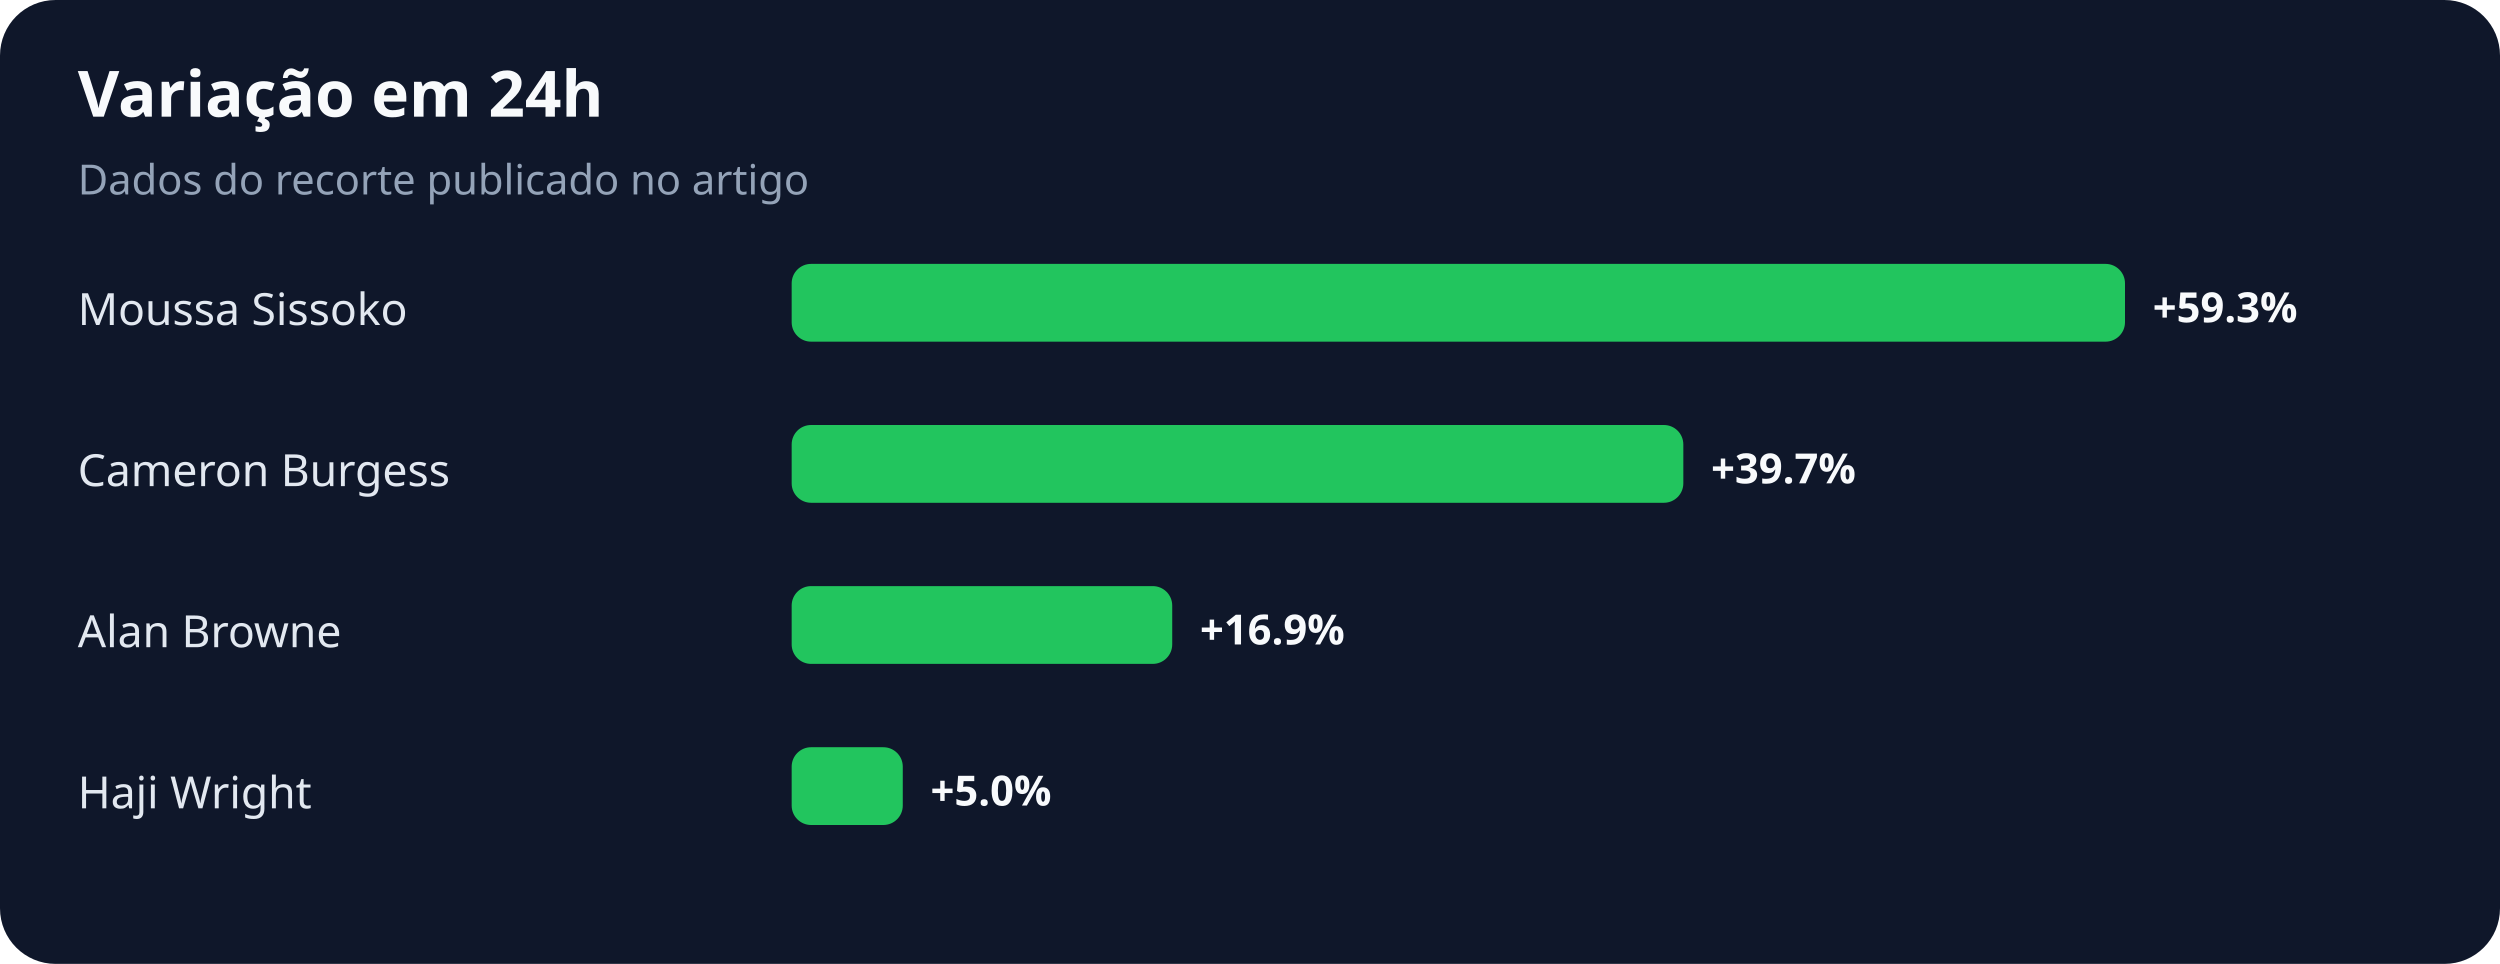
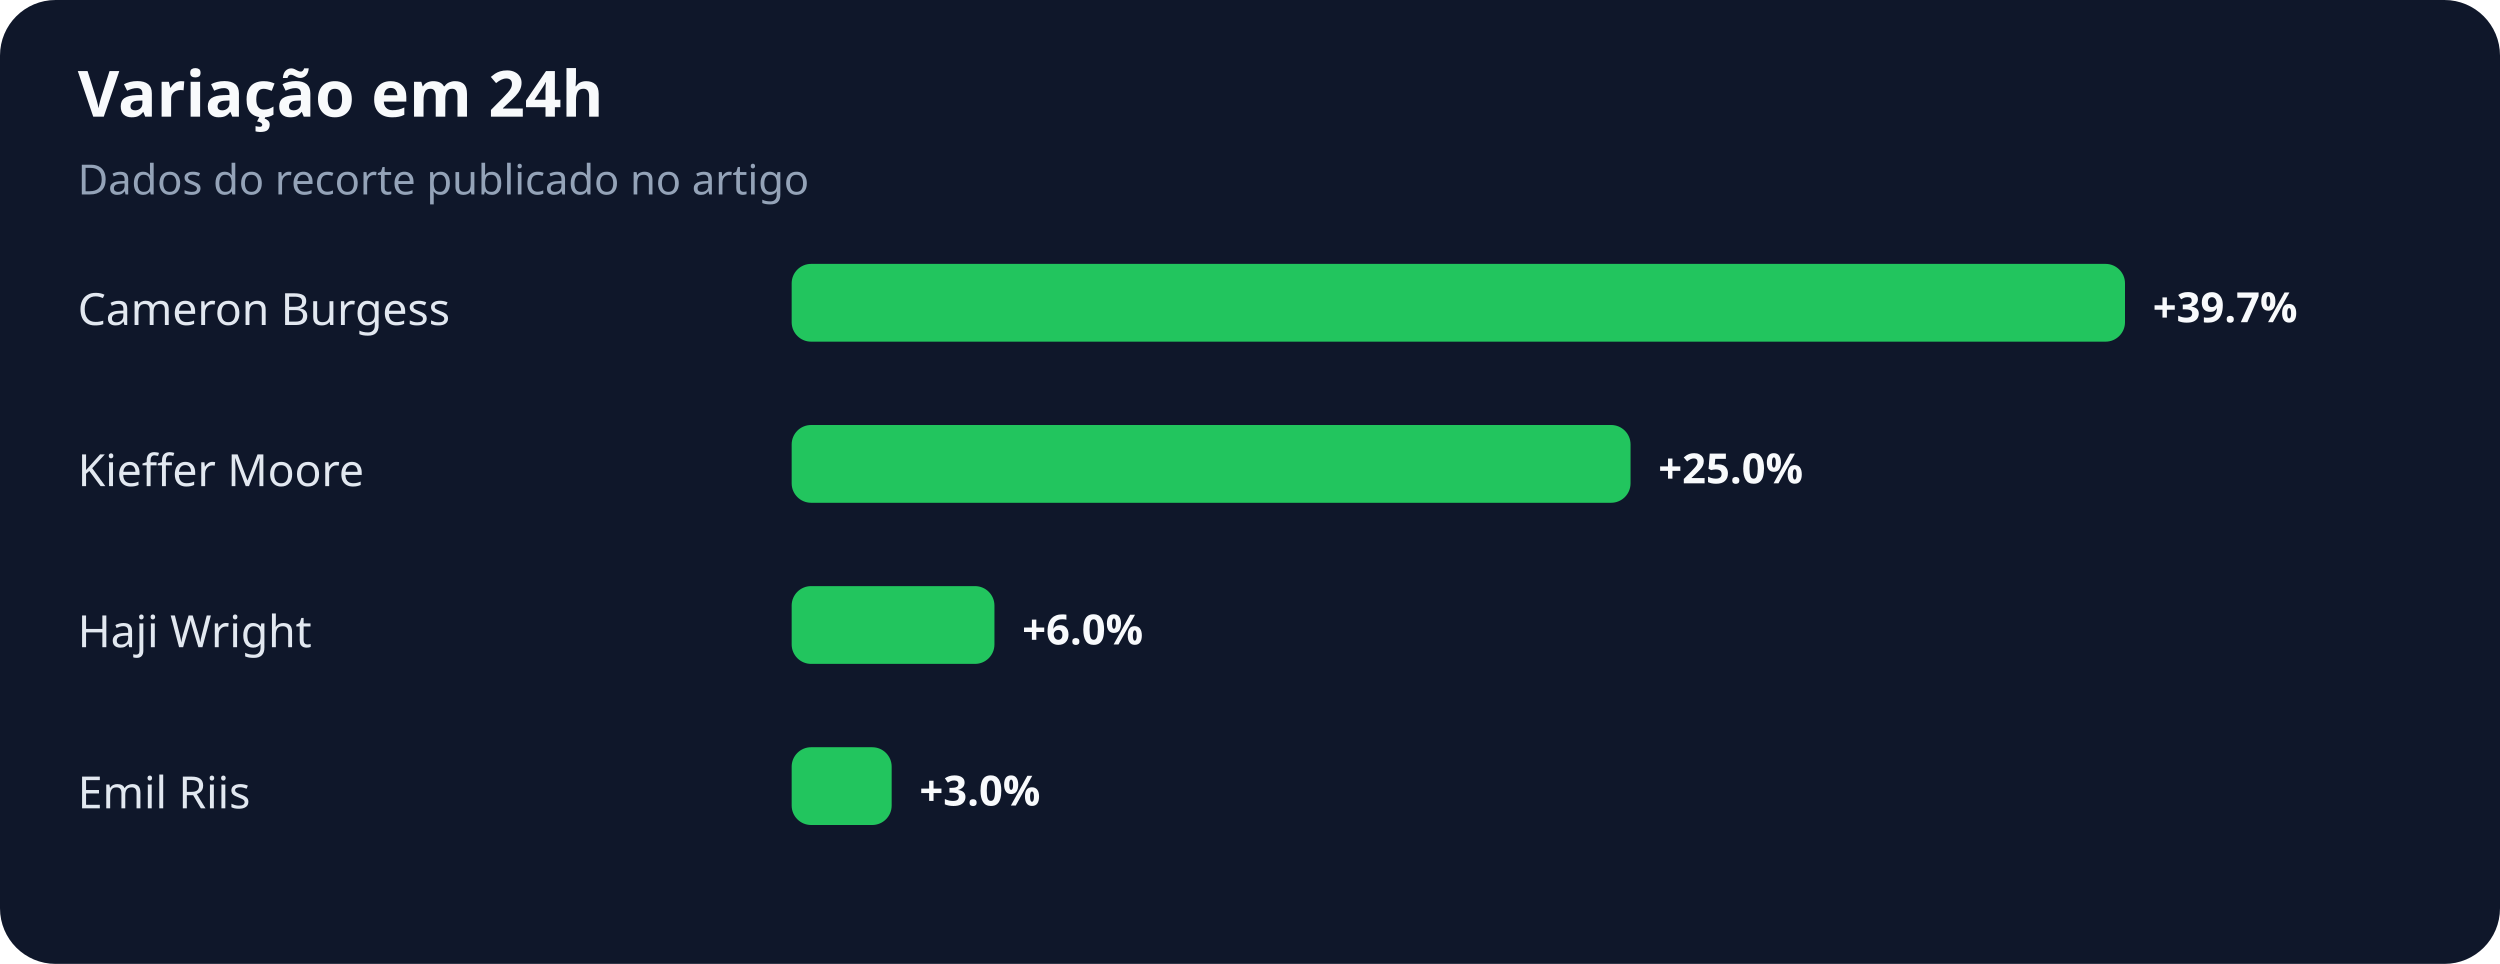
<svg xmlns="http://www.w3.org/2000/svg" width="900" height="347" viewBox="0 0 900 347" role="img" aria-labelledby="title desc">
  <rect width="100%" height="100%" rx="20" fill="#0f172a" />
  <text x="28" y="42" fill="#f8fafc" font-family="system-ui,sans-serif" font-size="23" font-weight="700">Variação em 24h</text>
  <text x="28" y="70" fill="#94a3b8" font-family="system-ui,sans-serif" font-size="15">Dados do recorte publicado no artigo</text>
-   <text x="28" y="117" fill="#e2e8f0" font-family="system-ui,sans-serif" font-size="16">Moussa Sissoko</text>
+   <text x="28" y="117" fill="#e2e8f0" font-family="system-ui,sans-serif" font-size="16">Cameron Burgess</text>
  <rect x="285" y="95" width="480" height="28" rx="7" fill="#22c55e" />
-   <text x="775" y="116" fill="#f8fafc" font-family="system-ui,sans-serif" font-size="15" font-weight="700">+59.3%</text>
-   <text x="28" y="175" fill="#e2e8f0" font-family="system-ui,sans-serif" font-size="16">Cameron Burgess</text>
-   <rect x="285" y="153" width="321" height="28" rx="7" fill="#22c55e" />
-   <text x="616" y="174" fill="#f8fafc" font-family="system-ui,sans-serif" font-size="15" font-weight="700">+39.7%</text>
-   <text x="28" y="233" fill="#e2e8f0" font-family="system-ui,sans-serif" font-size="16">Alan Browne</text>
-   <rect x="285" y="211" width="137" height="28" rx="7" fill="#22c55e" />
-   <text x="432" y="232" fill="#f8fafc" font-family="system-ui,sans-serif" font-size="15" font-weight="700">+16.9%</text>
-   <text x="28" y="291" fill="#e2e8f0" font-family="system-ui,sans-serif" font-size="16">Haji Wright</text>
-   <rect x="285" y="269" width="40" height="28" rx="7" fill="#22c55e" />
-   <text x="335" y="290" fill="#f8fafc" font-family="system-ui,sans-serif" font-size="15" font-weight="700">+5.0%</text>
+   <text x="775" y="116" fill="#f8fafc" font-family="system-ui,sans-serif" font-size="15" font-weight="700">+39.7%</text>
+   <text x="28" y="175" fill="#e2e8f0" font-family="system-ui,sans-serif" font-size="16">Kieffer Moore</text>
+   <rect x="285" y="153" width="302" height="28" rx="7" fill="#22c55e" />
+   <text x="597" y="174" fill="#f8fafc" font-family="system-ui,sans-serif" font-size="15" font-weight="700">+25.0%</text>
+   <text x="28" y="233" fill="#e2e8f0" font-family="system-ui,sans-serif" font-size="16">Haji Wright</text>
+   <rect x="285" y="211" width="73" height="28" rx="7" fill="#22c55e" />
+   <text x="368" y="232" fill="#f8fafc" font-family="system-ui,sans-serif" font-size="15" font-weight="700">+6.0%</text>
+   <text x="28" y="291" fill="#e2e8f0" font-family="system-ui,sans-serif" font-size="16">Emil Riis</text>
+   <rect x="285" y="269" width="36" height="28" rx="7" fill="#22c55e" />
+   <text x="331" y="290" fill="#f8fafc" font-family="system-ui,sans-serif" font-size="15" font-weight="700">+3.0%</text>
</svg>
